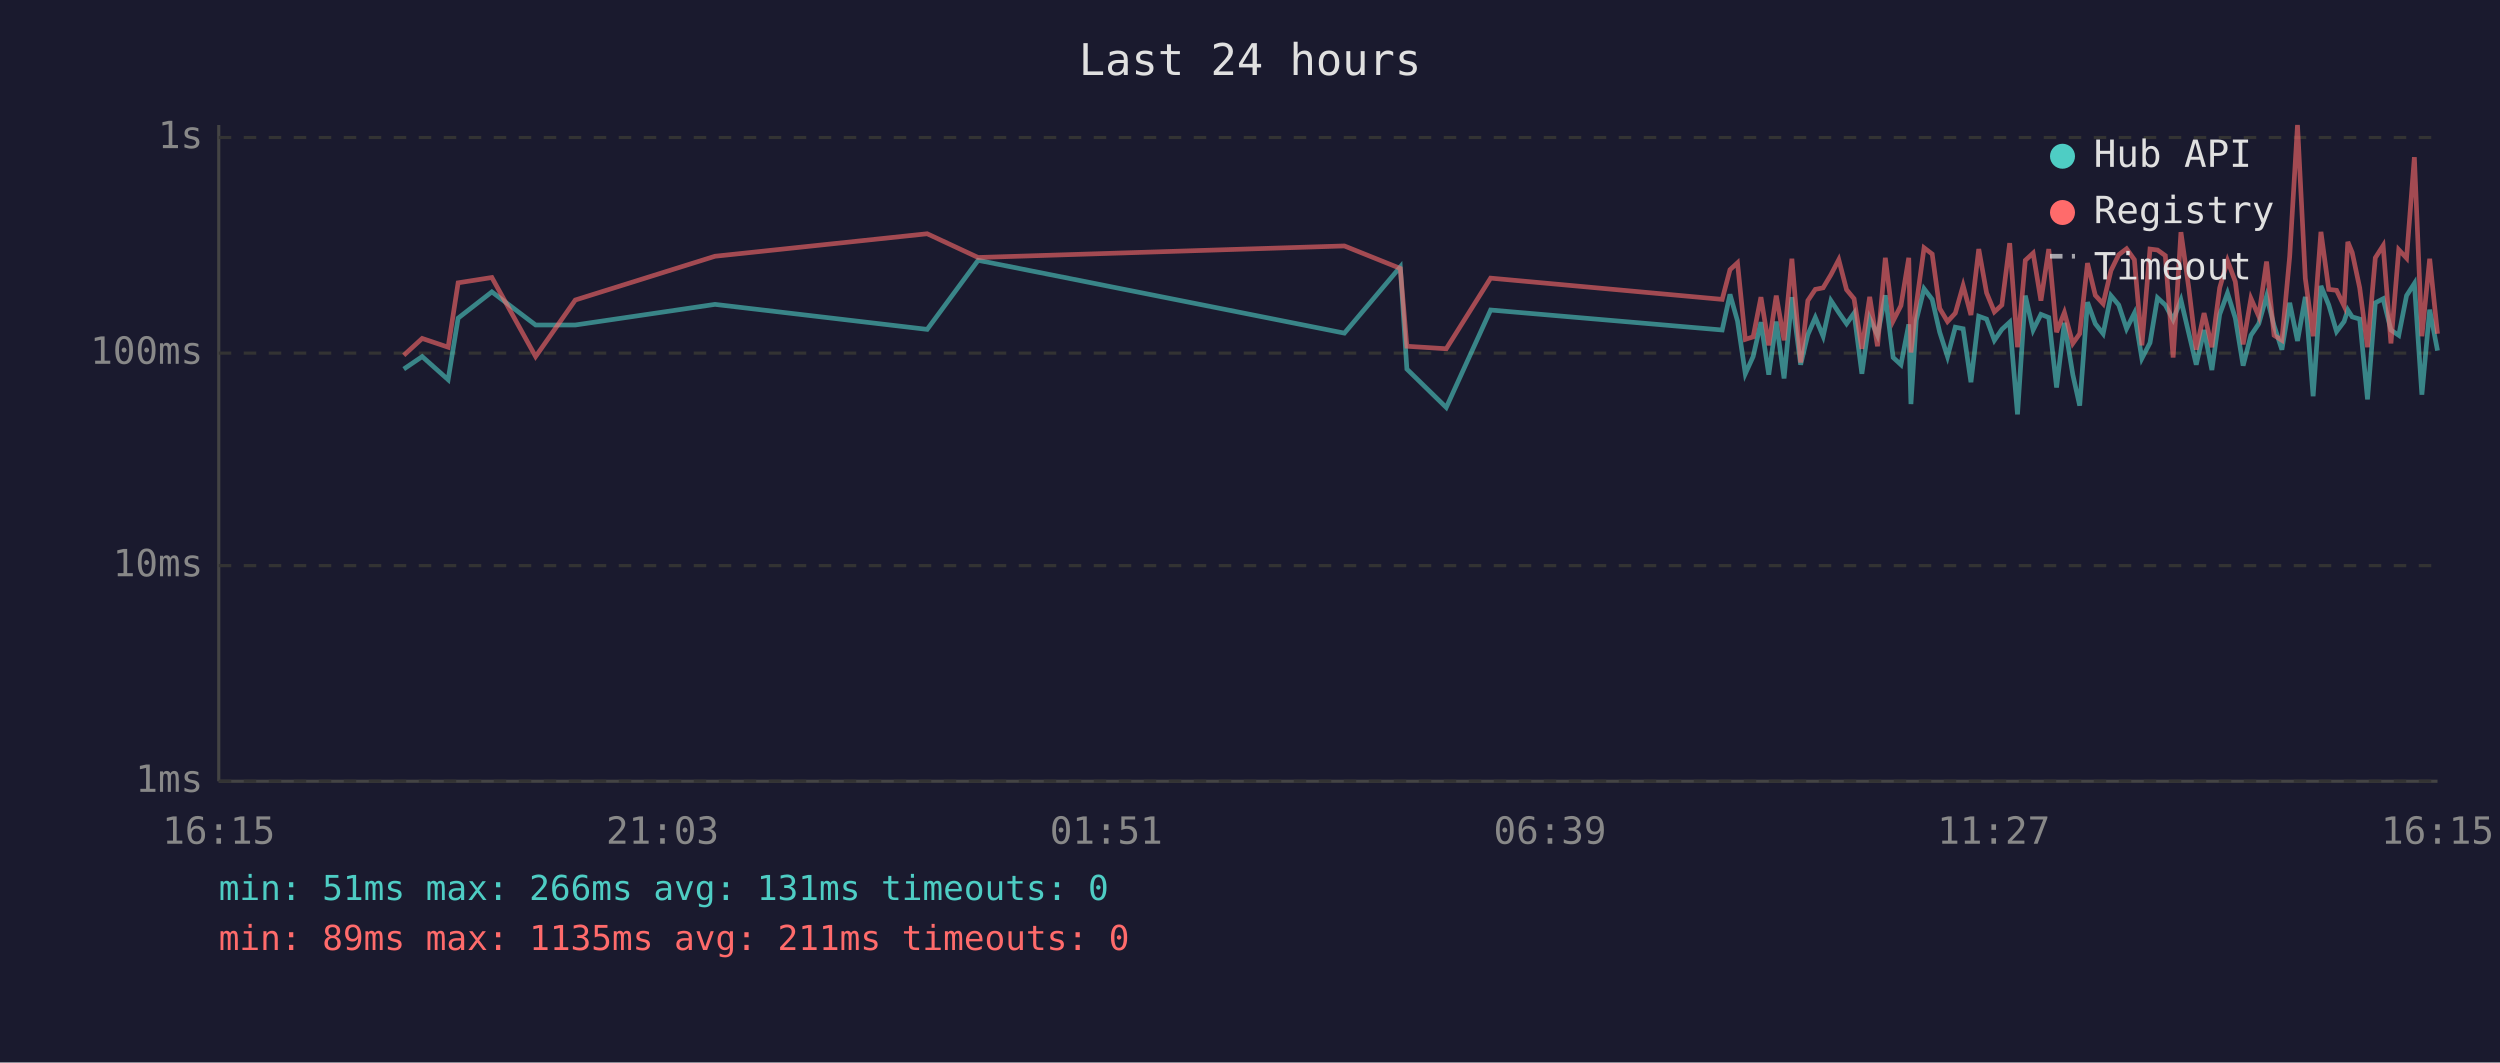
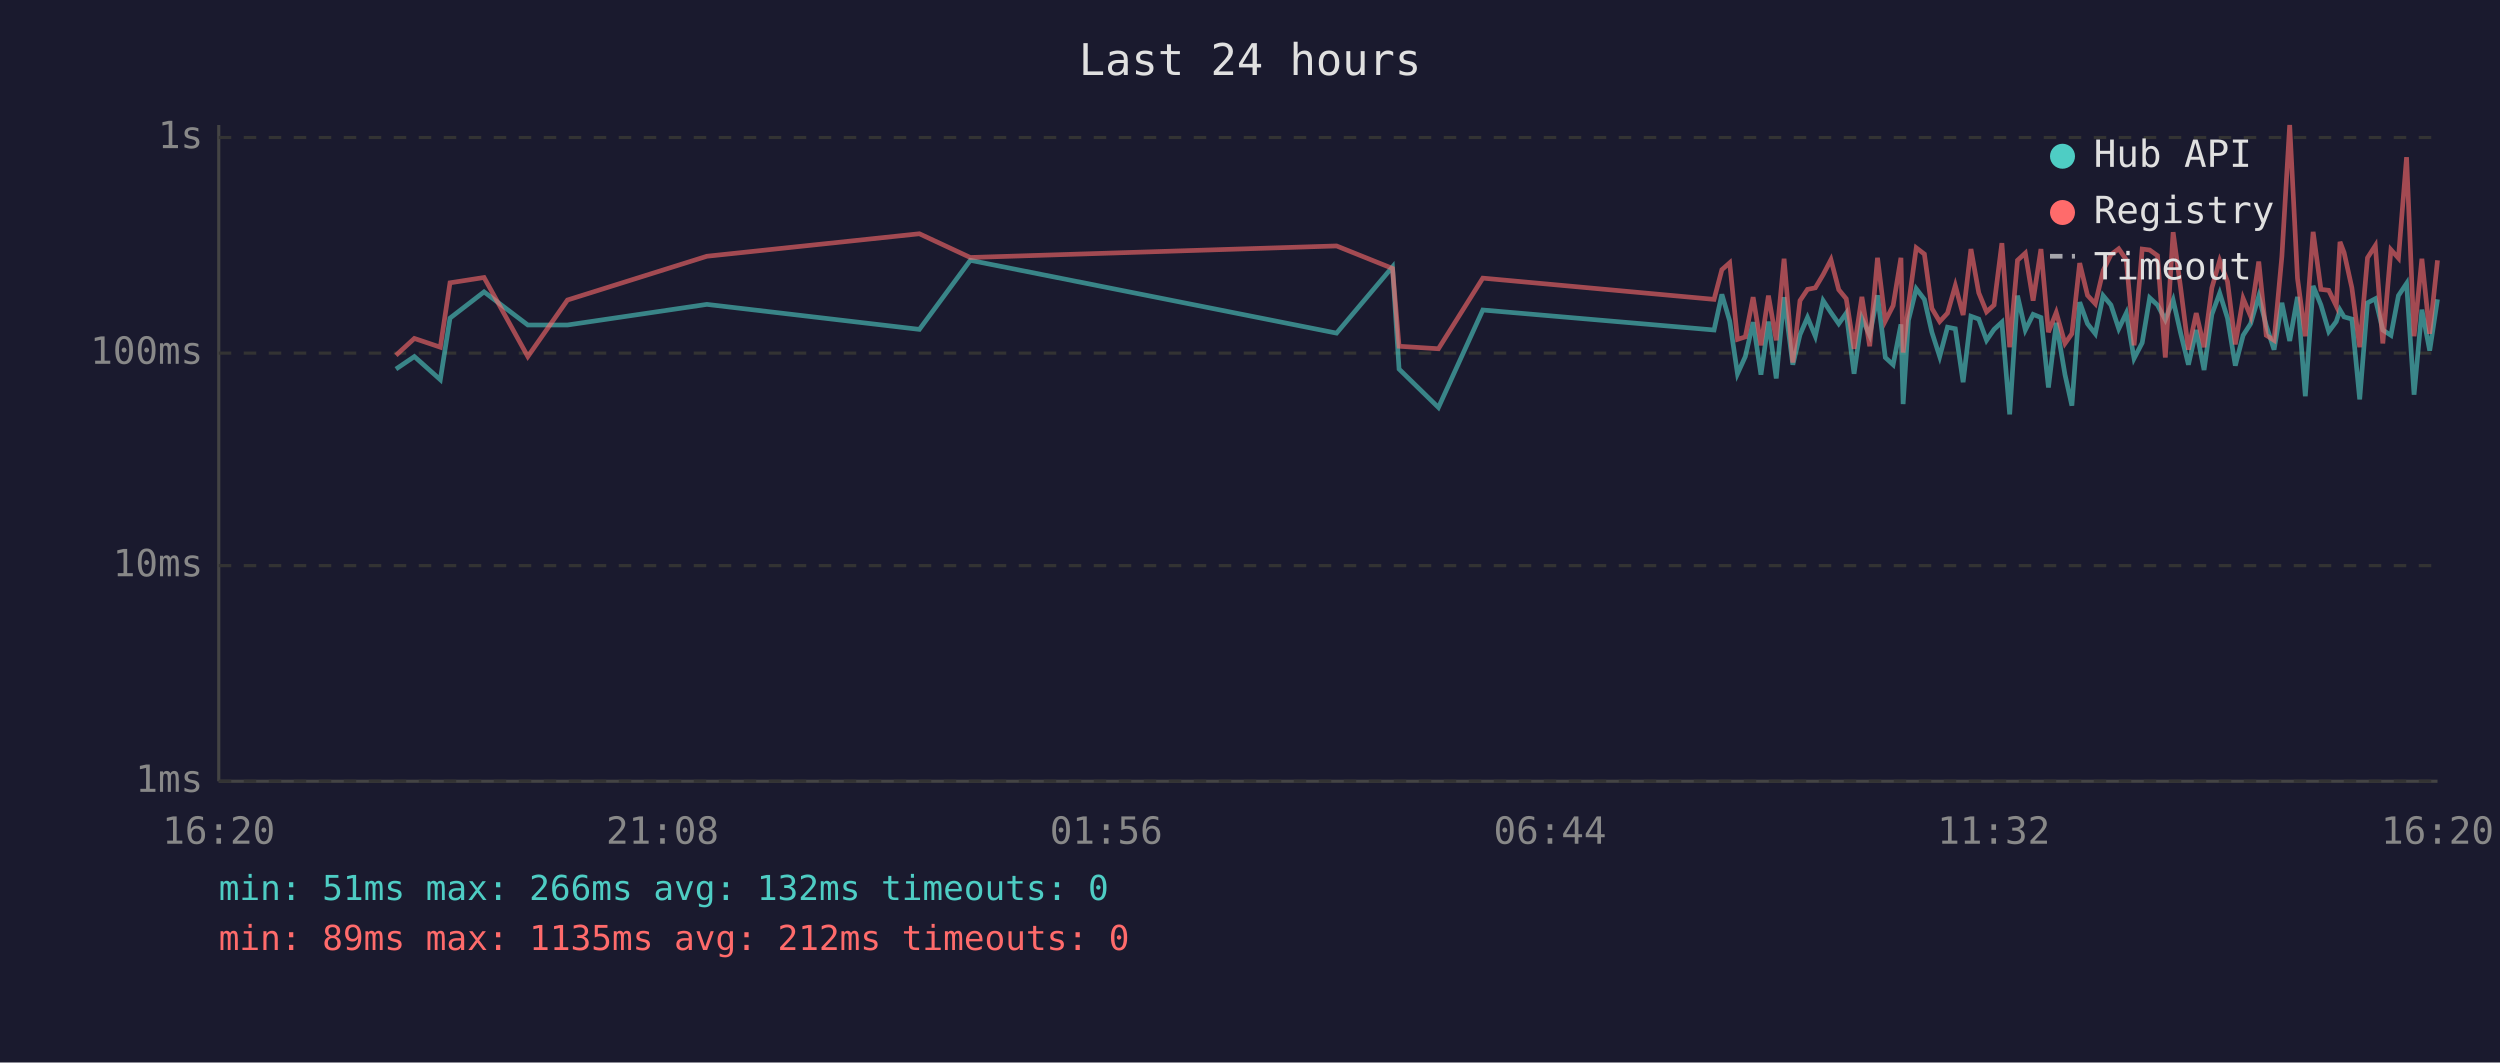
<svg xmlns="http://www.w3.org/2000/svg" viewBox="0 0 800 340" font-family="monospace" font-size="12">
  <rect width="800" height="340" fill="#1a1a2e" />
  <text x="400" y="24" fill="#e0e0e0" font-size="14" text-anchor="middle">Last 24 hours</text>
  <line x1="70" y1="40" x2="70" y2="250" stroke="#444" stroke-width="1" />
  <line x1="70" y1="250" x2="780" y2="250" stroke="#444" stroke-width="1" />
  <line x1="70" y1="250" x2="780" y2="250" stroke="#333" stroke-width="1" stroke-dasharray="4" />
  <text x="65" y="250" fill="#888" text-anchor="end" dominant-baseline="middle">1ms</text>
  <line x1="70" y1="181" x2="780" y2="181" stroke="#333" stroke-width="1" stroke-dasharray="4" />
  <text x="65" y="181" fill="#888" text-anchor="end" dominant-baseline="middle">10ms</text>
  <line x1="70" y1="113" x2="780" y2="113" stroke="#333" stroke-width="1" stroke-dasharray="4" />
  <text x="65" y="113" fill="#888" text-anchor="end" dominant-baseline="middle">100ms</text>
  <line x1="70" y1="44" x2="780" y2="44" stroke="#333" stroke-width="1" stroke-dasharray="4" />
  <text x="65" y="44" fill="#888" text-anchor="end" dominant-baseline="middle">1s</text>
-   <text x="70" y="270" fill="#888" text-anchor="middle">16:15</text>
-   <text x="212" y="270" fill="#888" text-anchor="middle">21:03</text>
-   <text x="354" y="270" fill="#888" text-anchor="middle">01:51</text>
-   <text x="496" y="270" fill="#888" text-anchor="middle">06:39</text>
-   <text x="638" y="270" fill="#888" text-anchor="middle">11:27</text>
-   <text x="780" y="270" fill="#888" text-anchor="middle">16:15</text>
-   <polyline points="129.2,118.1 135.1,114.1 143.4,121.5 146.6,101.8 157.4,93.4 171.4,104.0 184.1,104.0 228.8,97.4 296.7,105.4 313.0,83.3 430.2,106.6 448.1,85.4 450.2,118.1 462.8,130.4 477.0,99.2 551.1,105.6 553.6,94.2 556.0,102.7 558.5,119.6 561.0,114.1 563.5,103.1 566.0,119.9 568.4,102.9 570.9,121.1 573.4,95.1 576.2,116.7 578.5,107.1 580.9,101.6 583.4,107.6 585.9,96.2 588.4,100.0 590.9,103.6 593.3,100.2 595.8,119.6 598.3,101.8 600.8,107.3 603.3,94.5 605.8,114.4 608.3,116.7 610.8,103.8 611.5,129.3 613.2,102.5 615.7,92.4 618.3,95.8 620.7,106.3 623.2,114.1 625.7,104.7 628.2,105.2 630.7,122.3 633.2,101.2 635.7,102.1 638.2,108.9 640.6,105.4 643.1,103.1 645.6,132.6 648.1,94.6 650.6,105.6 653.1,100.6 655.6,101.6 658.1,124.0 660.6,103.3 663.3,119.9 665.5,129.8 668.0,96.7 670.5,103.6 673.0,106.8 675.5,94.6 678.0,97.6 680.5,105.2 683.0,100.2 685.4,114.7 688.0,109.7 690.4,95.3 692.9,97.6 695.4,102.3 697.9,96.0 700.4,106.6 702.8,116.7 705.3,105.6 707.8,118.4 710.3,100.6 712.8,93.8 715.3,101.8 717.8,117.0 720.3,107.3 722.8,103.6 725.3,94.8 727.7,104.2 730.2,111.9 732.7,96.9 735.2,109.1 737.7,95.0 740.2,126.8 742.7,91.5 745.2,97.6 747.7,106.1 750.1,102.9 751.3,99.2 752.7,101.4 755.1,102.1 757.6,127.8 760.1,96.9 762.6,95.6 765.1,105.6 767.6,107.3 770.1,94.6 772.6,90.7 775.0,126.3 777.5,99.1 780.0,112.2" fill="none" stroke="#4ecdc4" stroke-width="1.5" opacity="0.6" />
-   <polyline points="129.2,113.7 135.1,108.3 143.4,111.1 146.6,90.5 157.4,88.8 171.4,114.1 184.1,96.0 228.8,82.0 296.7,74.8 313.0,82.4 430.2,78.7 448.1,85.9 450.2,110.8 462.8,111.6 477.0,89.0 551.1,95.8 553.6,86.3 556.0,84.1 558.5,108.6 561.0,107.8 563.5,95.1 566.0,110.5 568.4,94.6 570.9,108.9 573.4,82.8 576.2,116.0 578.5,96.2 580.9,92.6 583.4,92.1 585.9,87.9 588.4,83.1 590.9,92.7 593.3,95.6 595.8,111.6 598.3,95.0 600.8,110.8 603.3,82.5 605.8,102.7 608.3,97.8 610.8,82.5 611.5,112.8 613.2,97.6 615.7,79.3 618.3,81.3 620.7,98.7 623.2,102.9 625.7,100.2 628.2,91.4 630.7,100.8 633.2,79.7 635.7,93.7 638.2,99.8 640.6,97.6 643.1,77.8 645.6,111.1 648.1,83.3 650.6,81.0 653.1,96.2 655.6,79.7 658.1,106.3 660.6,100.0 663.3,109.9 665.5,106.8 668.0,84.2 670.5,94.5 673.0,97.2 675.5,86.6 678.0,81.5 680.5,79.6 683.0,83.1 685.4,110.5 688.0,79.7 690.4,80.0 692.9,81.8 695.4,114.4 697.9,74.3 700.4,92.1 702.8,111.9 705.3,100.2 707.8,111.1 710.3,92.1 712.8,83.4 715.3,90.1 717.8,110.2 720.3,95.5 722.8,101.2 725.3,83.7 727.7,107.3 730.2,108.9 732.7,82.1 735.2,40.0 737.7,89.1 740.2,107.6 742.7,74.2 745.2,92.6 747.7,92.9 750.1,97.9 751.3,77.4 752.7,80.8 755.1,92.1 757.6,111.1 760.1,82.5 762.6,78.6 765.1,109.9 767.6,79.9 770.1,82.6 772.6,50.3 775.0,107.6 777.5,82.8 780.0,106.8" fill="none" stroke="#ff6b6b" stroke-width="1.5" opacity="0.6" />
+   <text x="70" y="270" fill="#888" text-anchor="middle">16:20</text>
+   <text x="212" y="270" fill="#888" text-anchor="middle">21:08</text>
+   <text x="354" y="270" fill="#888" text-anchor="middle">01:56</text>
+   <text x="496" y="270" fill="#888" text-anchor="middle">06:44</text>
+   <text x="638" y="270" fill="#888" text-anchor="middle">11:32</text>
+   <text x="780" y="270" fill="#888" text-anchor="middle">16:20</text>
+   <polyline points="126.7,118.1 132.6,114.1 140.9,121.5 144.0,101.8 154.9,93.4 168.9,104.0 181.6,104.0 226.2,97.4 294.2,105.4 310.5,83.3 427.7,106.6 445.6,85.4 447.7,118.1 460.3,130.4 474.5,99.2 548.5,105.6 551.0,94.2 553.5,102.7 556.0,119.6 558.5,114.1 561.0,103.1 563.5,119.9 565.9,102.9 568.4,121.1 570.9,95.1 573.7,116.7 576.0,107.1 578.4,101.6 580.9,107.6 583.4,96.2 585.9,100.0 588.4,103.6 590.8,100.2 593.3,119.6 595.8,101.8 598.3,107.3 600.8,94.5 603.3,114.4 605.8,116.7 608.3,103.8 609.0,129.3 610.7,102.5 613.2,92.4 615.8,95.8 618.2,106.3 620.7,114.1 623.2,104.7 625.7,105.2 628.2,122.3 630.7,101.2 633.2,102.1 635.7,108.9 638.1,105.4 640.6,103.1 643.1,132.6 645.6,94.6 648.1,105.6 650.6,100.6 653.1,101.6 655.5,124.0 658.0,103.3 660.8,119.9 663.0,129.8 665.5,96.7 668.0,103.6 670.5,106.8 673.0,94.6 675.5,97.6 678.0,105.2 680.4,100.2 682.9,114.7 685.5,109.7 687.9,95.3 690.4,97.6 692.9,102.3 695.4,96.0 697.8,106.6 700.3,116.7 702.8,105.6 705.3,118.4 707.8,100.6 710.3,93.8 712.8,101.8 715.3,117.0 717.8,107.3 720.2,103.6 722.8,94.8 725.2,104.2 727.7,111.9 730.2,96.9 732.7,109.1 735.2,95.0 737.7,126.8 740.2,91.5 742.7,97.6 745.2,106.1 747.6,102.9 748.8,99.2 750.1,101.4 752.6,102.1 755.1,127.8 757.6,96.9 760.1,95.6 762.5,105.6 765.1,107.3 767.5,94.6 770.1,90.7 772.5,126.3 775.0,99.1 777.5,112.2 780.0,95.8" fill="none" stroke="#4ecdc4" stroke-width="1.5" opacity="0.6" />
+   <polyline points="126.7,113.7 132.6,108.3 140.9,111.1 144.0,90.5 154.9,88.8 168.9,114.1 181.6,96.0 226.2,82.0 294.2,74.8 310.5,82.4 427.7,78.7 445.6,85.9 447.7,110.8 460.3,111.6 474.5,89.0 548.5,95.8 551.0,86.3 553.5,84.1 556.0,108.6 558.5,107.8 561.0,95.1 563.5,110.5 565.9,94.6 568.4,108.9 570.9,82.8 573.7,116.0 576.0,96.2 578.4,92.6 580.9,92.1 583.4,87.9 585.9,83.1 588.4,92.7 590.8,95.6 593.3,111.6 595.8,95.0 598.3,110.8 600.8,82.5 603.3,102.7 605.8,97.8 608.3,82.5 609.0,112.8 610.7,97.6 613.2,79.3 615.8,81.3 618.2,98.7 620.7,102.9 623.2,100.2 625.7,91.4 628.2,100.8 630.7,79.7 633.2,93.7 635.7,99.8 638.1,97.6 640.6,77.8 643.1,111.1 645.6,83.3 648.1,81.0 650.6,96.2 653.1,79.7 655.5,106.3 658.0,100.0 660.8,109.9 663.0,106.8 665.5,84.2 668.0,94.5 670.5,97.2 673.0,86.6 675.5,81.5 678.0,79.6 680.4,83.1 682.9,110.5 685.5,79.7 687.9,80.0 690.4,81.8 692.9,114.4 695.4,74.3 697.8,92.1 700.3,111.9 702.8,100.2 705.3,111.1 707.8,92.1 710.3,83.4 712.8,90.1 715.3,110.2 717.8,95.5 720.2,101.2 722.8,83.7 725.2,107.3 727.7,108.9 730.2,82.1 732.7,40.0 735.2,89.1 737.7,107.6 740.2,74.2 742.7,92.6 745.2,92.9 747.6,97.9 748.8,77.4 750.1,80.8 752.6,92.1 755.1,111.1 757.6,82.5 760.1,78.6 762.5,109.9 765.1,79.9 767.5,82.6 770.1,50.3 772.5,107.6 775.0,82.8 777.5,106.8 780.0,83.3" fill="none" stroke="#ff6b6b" stroke-width="1.5" opacity="0.6" />
  <circle cx="660" cy="50" r="4" fill="#4ecdc4" />
  <text x="670" y="50" fill="#e0e0e0" dominant-baseline="middle">Hub API</text>
  <circle cx="660" cy="68" r="4" fill="#ff6b6b" />
  <text x="670" y="68" fill="#e0e0e0" dominant-baseline="middle">Registry</text>
  <line x1="656" y1="82" x2="664" y2="82" stroke="#e0e0e0" stroke-width="1.5" stroke-dasharray="4,3" opacity="0.7" />
  <text x="670" y="86" fill="#e0e0e0" dominant-baseline="middle">Timeout</text>
-   <text x="70" y="288" fill="#4ecdc4" font-size="11">min: 51ms  max: 266ms  avg: 131ms  timeouts: 0</text>
-   <text x="70" y="304" fill="#ff6b6b" font-size="11">min: 89ms  max: 1135ms  avg: 211ms  timeouts: 0</text>
+   <text x="70" y="288" fill="#4ecdc4" font-size="11">min: 51ms  max: 266ms  avg: 132ms  timeouts: 0</text>
+   <text x="70" y="304" fill="#ff6b6b" font-size="11">min: 89ms  max: 1135ms  avg: 212ms  timeouts: 0</text>
</svg>
